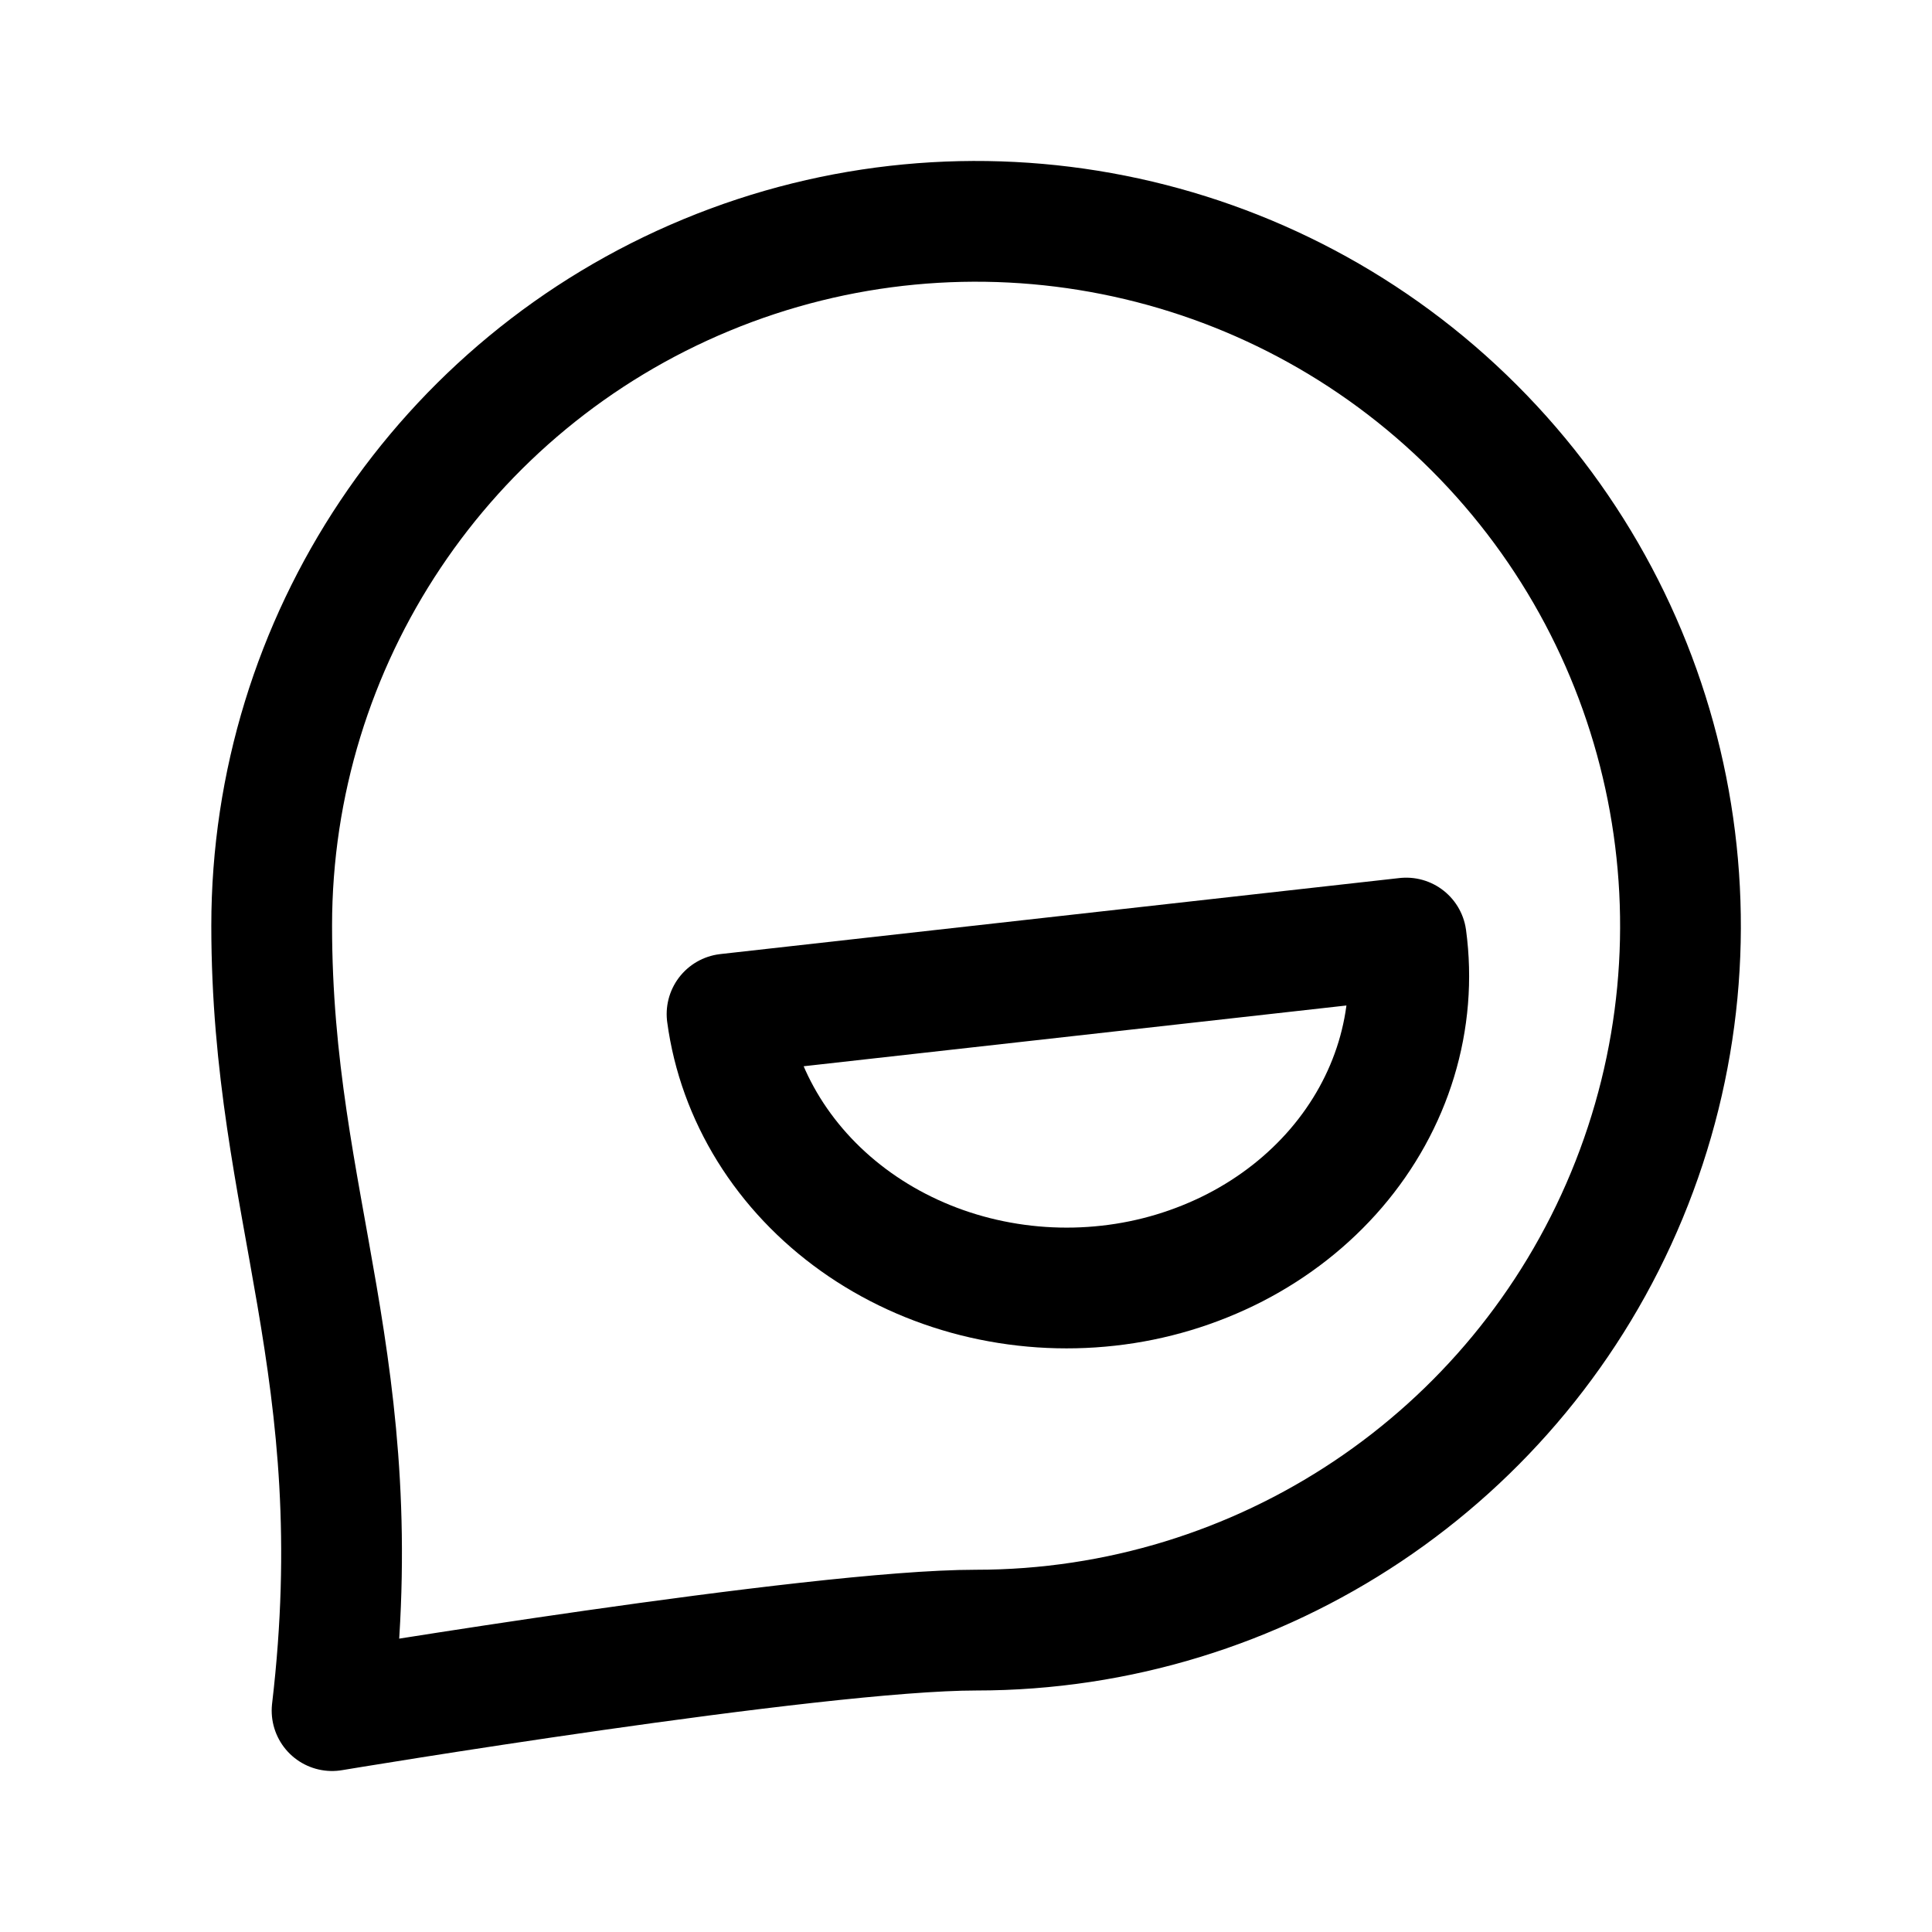
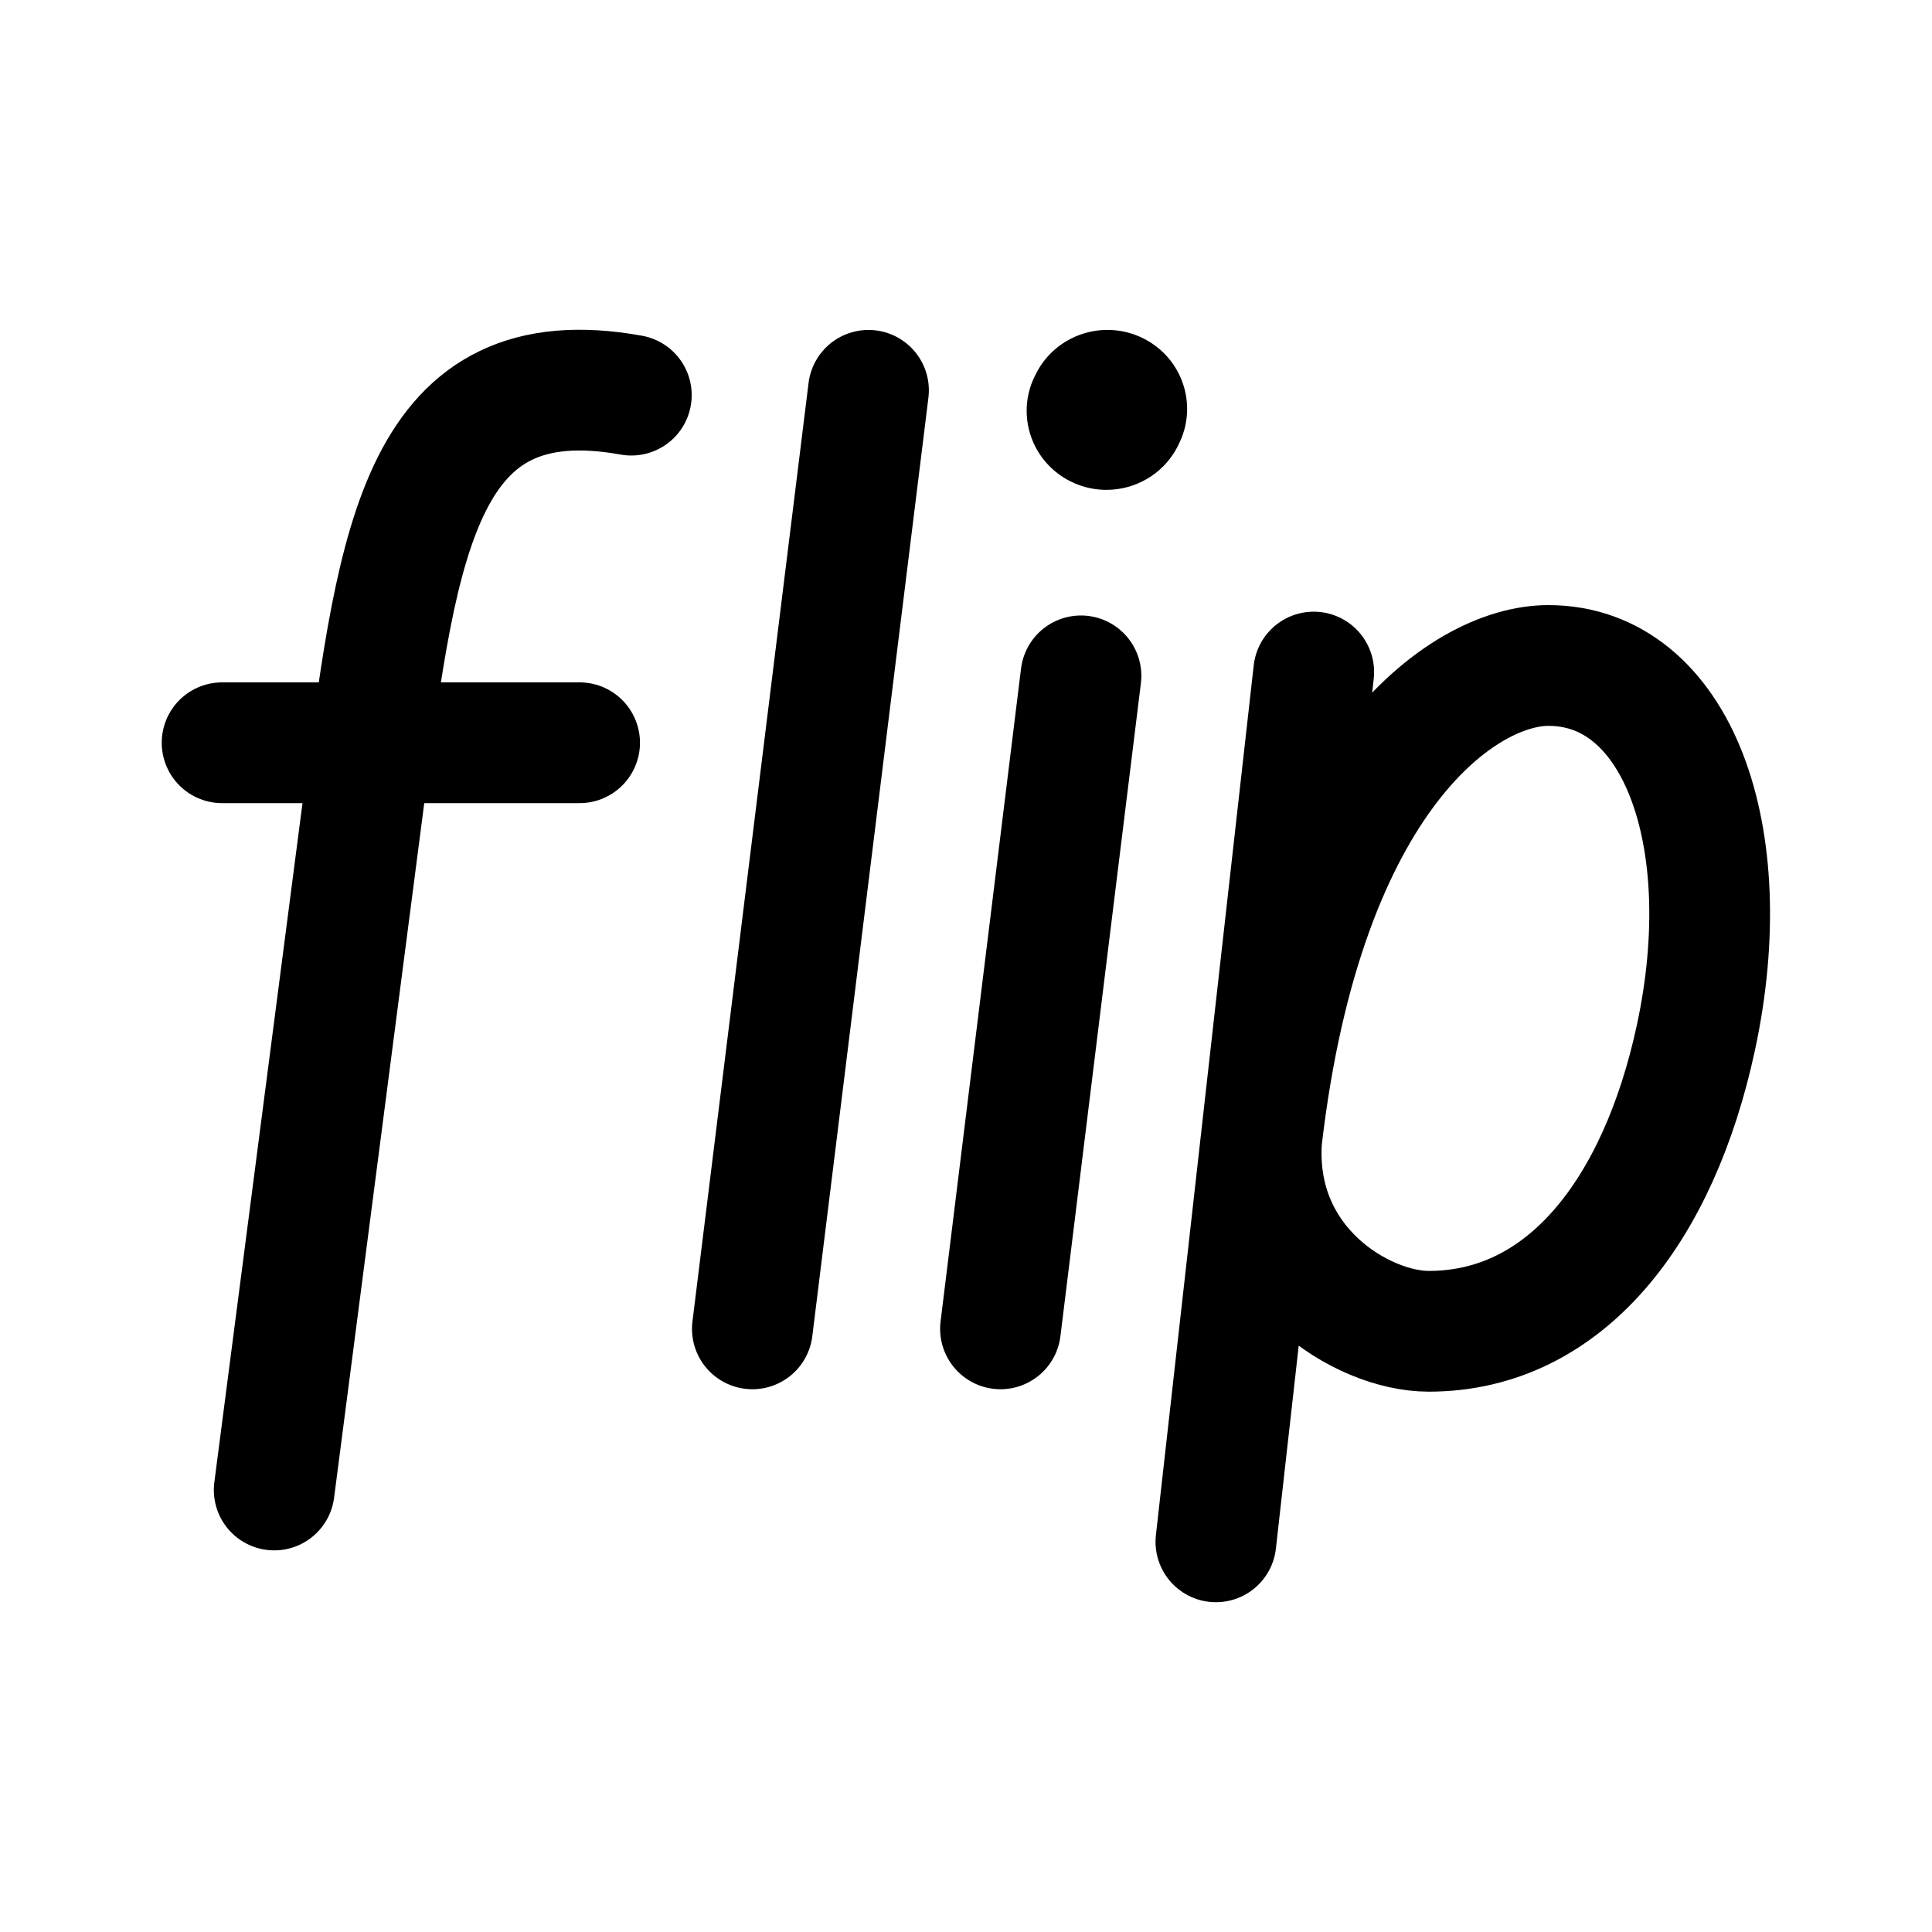
- <svg xmlns="http://www.w3.org/2000/svg" width="192" height="192" viewBox="0 0 192 192" fill="none">
-   <path d="M27 92c0 28 10 44 6 78m0 0s48-8 64-8m0 0a69.998 69.998 0 0 0 49.497-119.498 69.996 69.996 0 0 0-76.285-15.174A70 70 0 0 0 27 92" stroke="#000" stroke-width="12" stroke-linecap="round" stroke-linejoin="round" />
-   <path d="M139.747 93.222c.544 4.04.21 8.139-.984 12.062-1.193 3.923-3.222 7.594-5.971 10.802-2.749 3.207-6.164 5.89-10.05 7.895a36.308 36.308 0 0 1-12.598 3.788 37.204 37.204 0 0 1-13.23-.896c-4.303-1.088-8.328-2.938-11.847-5.445-3.518-2.506-6.46-5.62-8.66-9.163-2.198-3.543-3.61-7.446-4.154-11.487L106 97l33.747-3.778Z" stroke="#000" stroke-width="12" stroke-linecap="round" stroke-linejoin="round" />
+ <svg xmlns="http://www.w3.org/2000/svg" width="192" height="192" viewBox="0 0 50.8 50.8">
+   <path d="M30.055 8.894a2.097 2.077 0 0 0-2.812.928l-.041.082a2.097 2.077 0 0 0 3.751 1.857l.039-.079a2.097 2.077 0 0 0-.937-2.788" />
+   <path fill="none" stroke="#000" stroke-linecap="round" stroke-width="3.175" d="M33.173 29.96c-.223 3.331 2.662 5.045 4.393 5.045 3.593 0 6.046-3.168 7.026-7.72 1.146-5.324-.505-9.787-3.881-9.787-2.222 0-6.425 2.857-7.538 12.463M16.6 10.39c-5.505-.992-6.136 3.72-7.01 10.453L7.21 39.178m8.03-19.648h-9.4m16.996-9.267-3.053 24.678m8.64-17.17-2.116 17.17m5.664 5.6 2.572-22.87" />
</svg>
